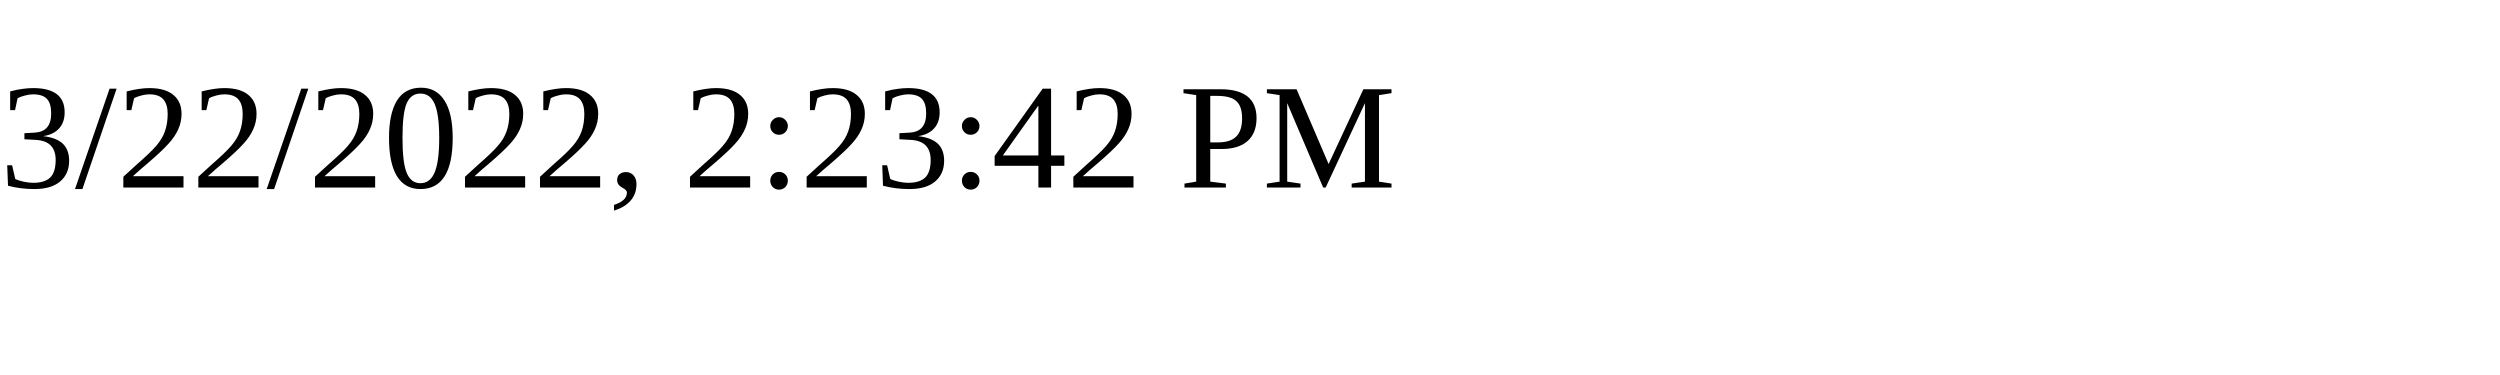
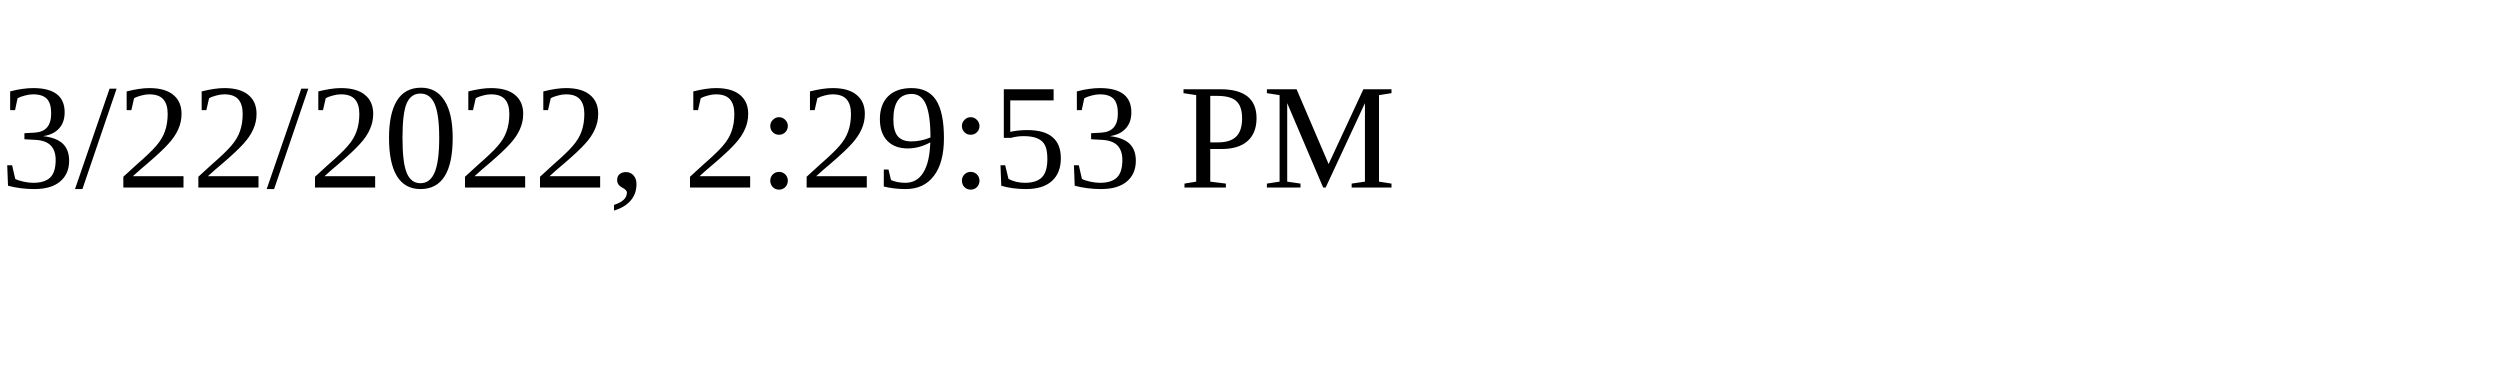
<svg xmlns="http://www.w3.org/2000/svg" height="30" width="200">
-   <text x="0" y="15">3/22/2022, 2:23:42 PM</text>
+   <text x="0" y="15">3/22/2022, 2:29:53 PM</text>
</svg>
